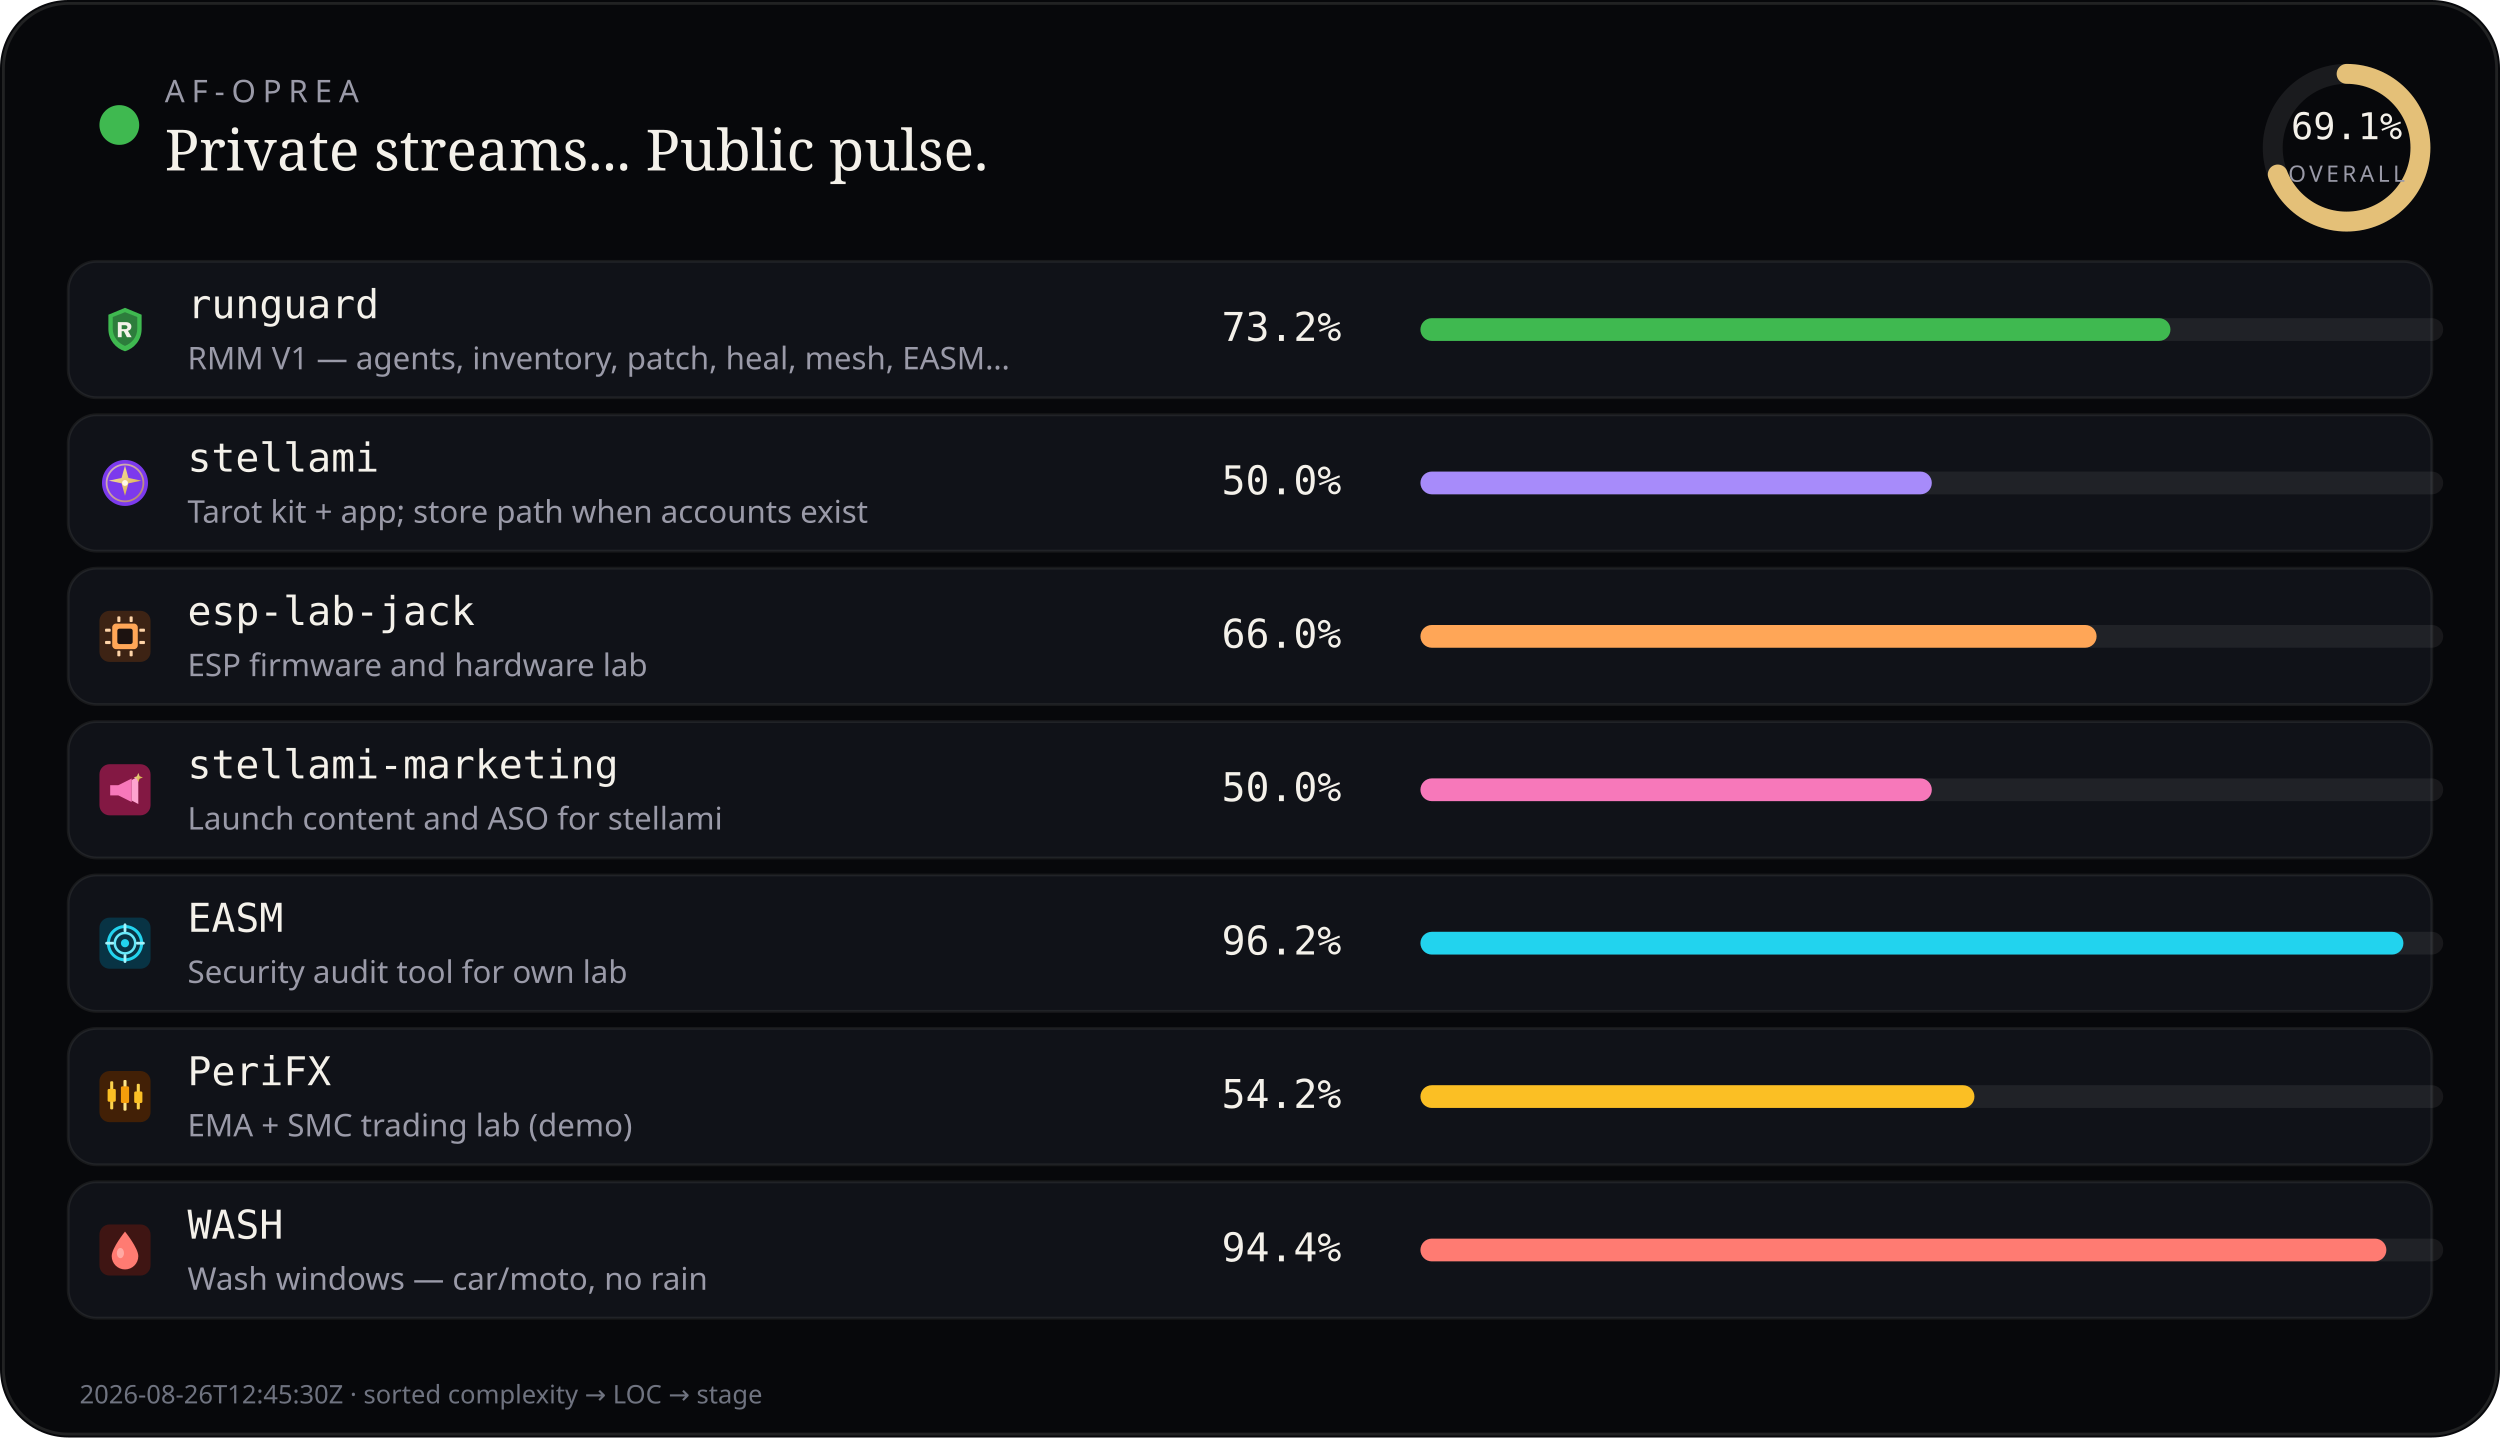
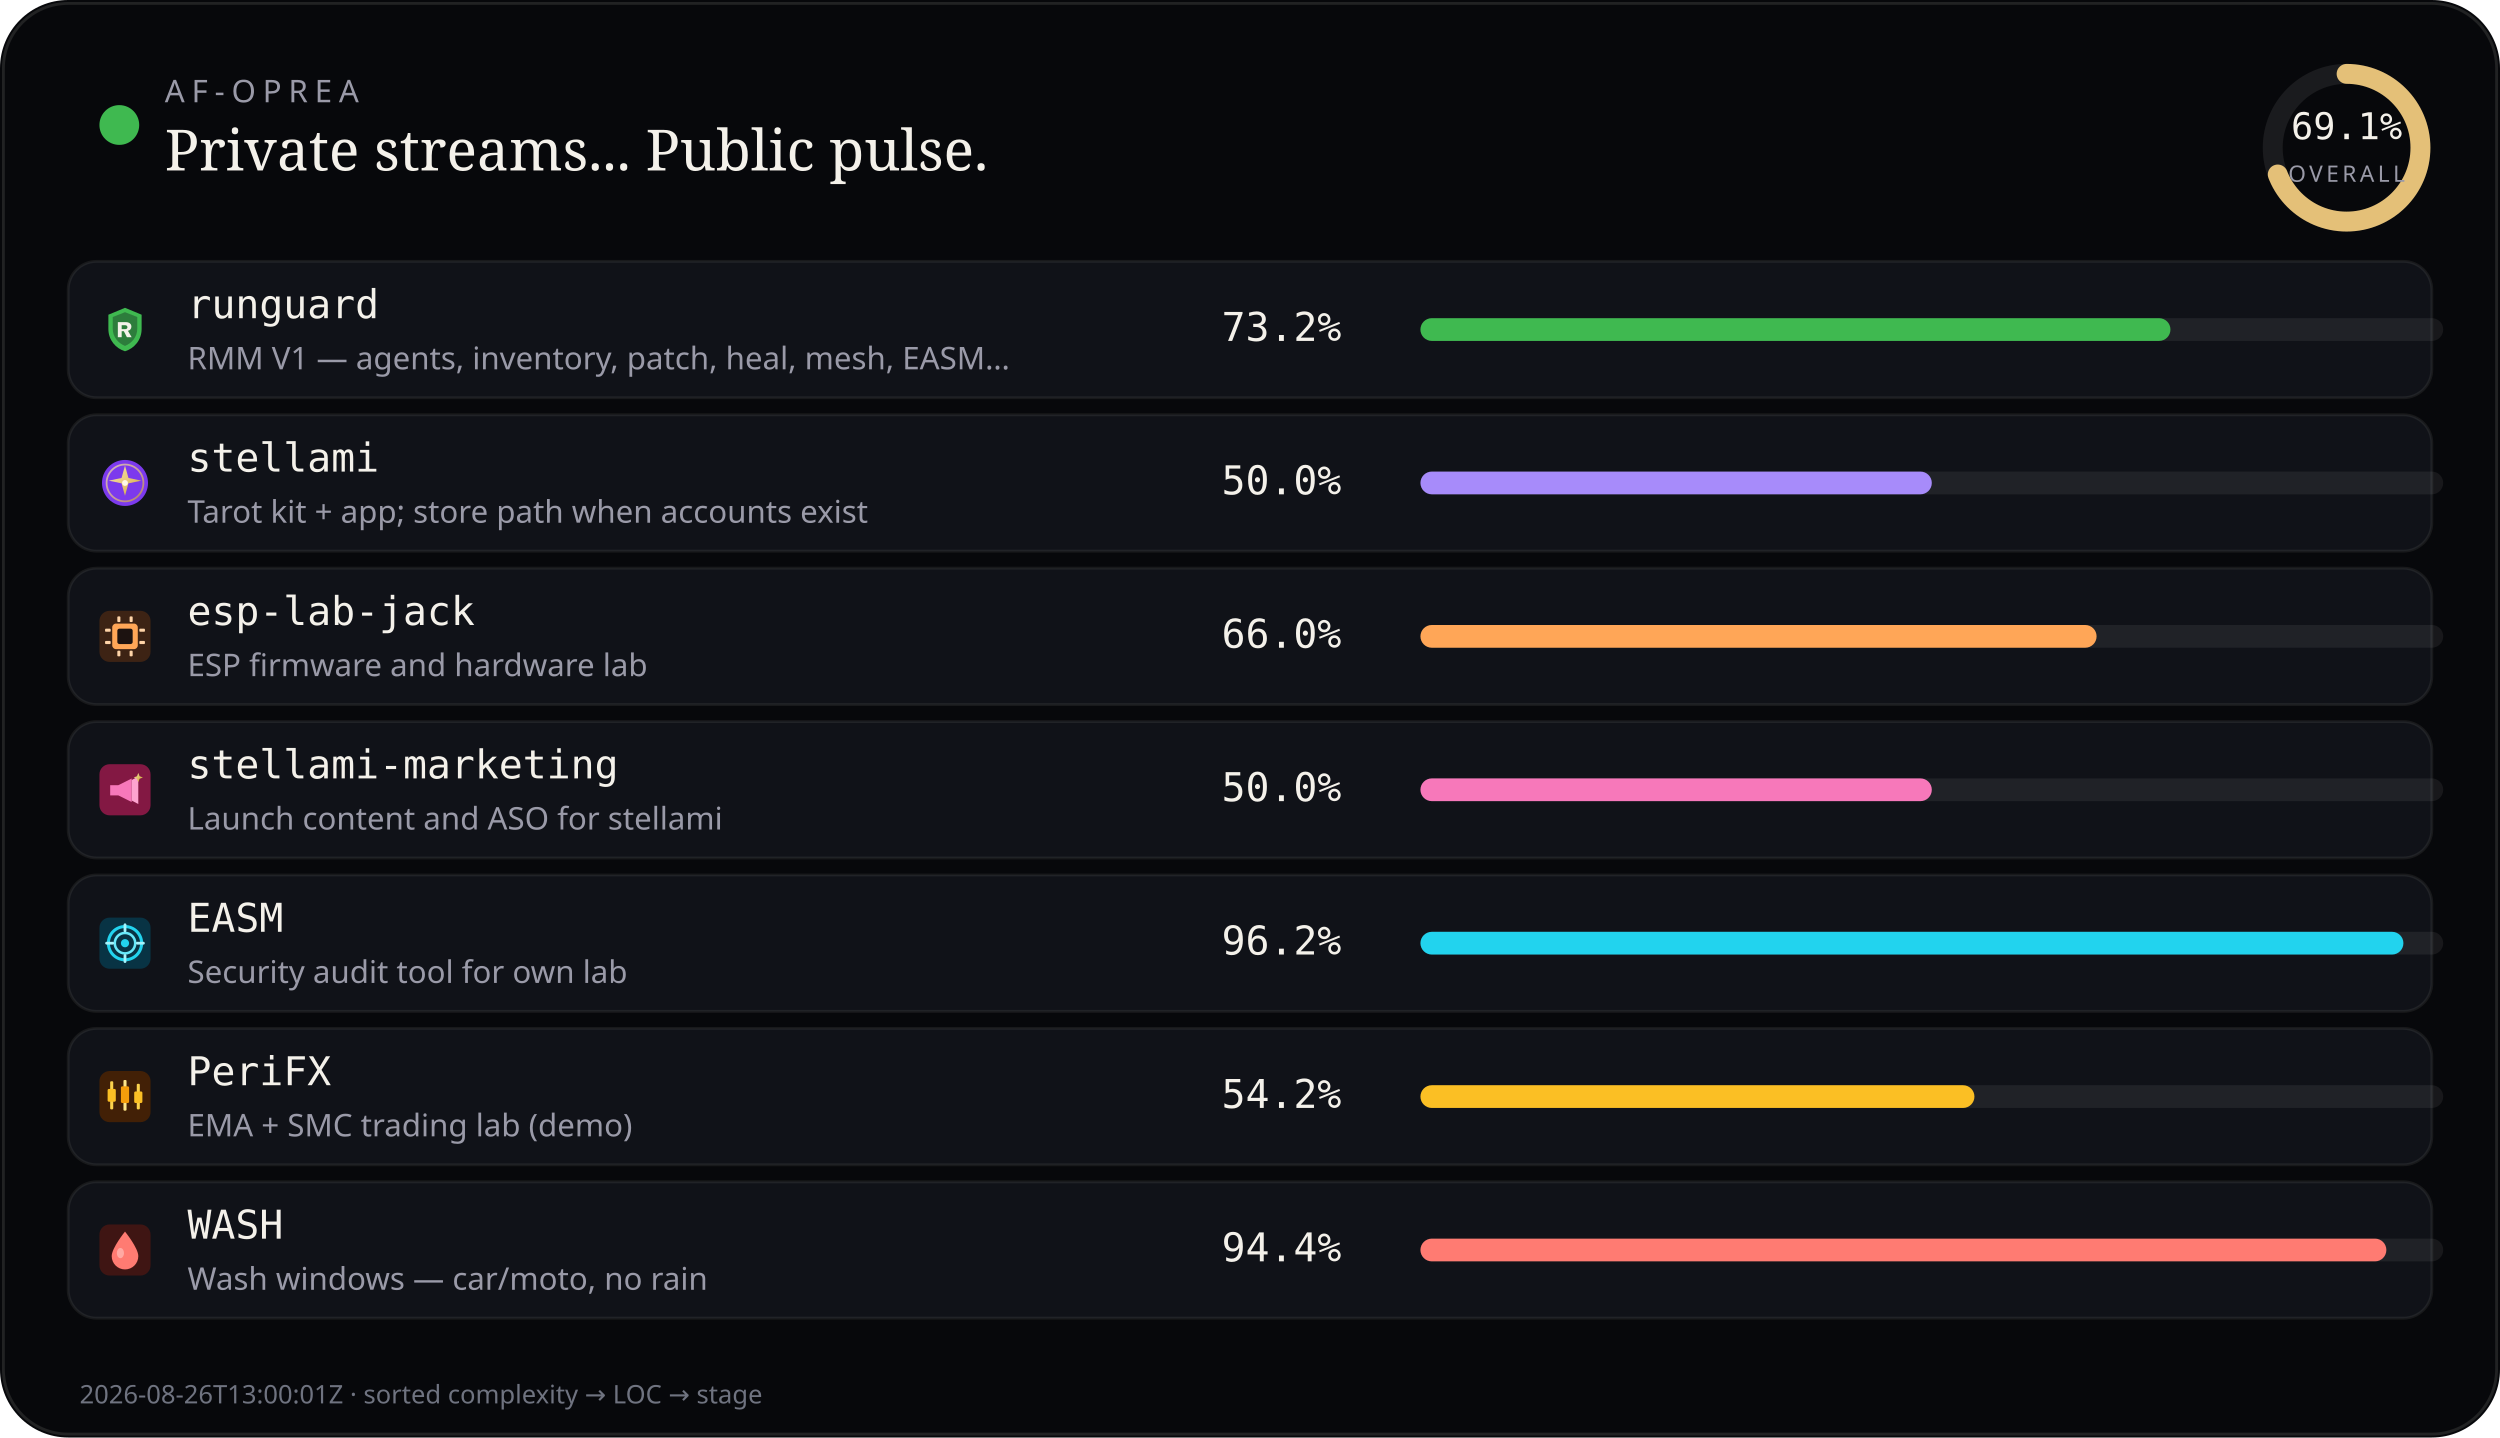
<svg xmlns="http://www.w3.org/2000/svg" viewBox="0 0 880 506" width="880" height="506" role="img" aria-label="AF-Oprea public work pulse">
  <rect width="880" height="506" rx="24" fill="#07080b" />
  <rect x="1.2" y="1.2" width="877.6" height="503.6" rx="22.8" fill="none" stroke="rgba(232,228,214,0.12)" />
  <circle cx="42" cy="44" r="7" fill="#3fb950" />
  <text x="58" y="36" fill="#9a9aa8" font-size="11" font-family="ui-sans-serif, system-ui, sans-serif" letter-spacing="2.4">AF-OPREA</text>
  <text x="58" y="60" fill="#f4f1ea" font-size="20" font-family="ui-serif, Georgia, serif">Private streams... Public pulse.</text>
  <g transform="translate(790,16)">
    <circle cx="36" cy="36" r="26" fill="none" stroke="rgba(255,255,255,0.08)" stroke-width="7" />
    <circle cx="36" cy="36" r="26" fill="none" stroke="#e4c078" stroke-width="7" stroke-linecap="round" stroke-dasharray="163.36" stroke-dashoffset="50.48" transform="rotate(-90 36 36)" />
    <text x="36" y="33" text-anchor="middle" fill="#f4f1ea" font-size="13" font-family="ui-monospace, monospace">69.1%</text>
    <text x="36" y="48" text-anchor="middle" fill="#9a9aa8" font-size="8" font-family="ui-sans-serif, system-ui, sans-serif" letter-spacing="1.2">OVERALL</text>
  </g>
  <rect x="24" y="92" width="832" height="48" rx="10" fill="#101218" stroke="rgba(232,228,214,0.08)" />
  <g id="stream_logo_runguard" class="stream_logo" data-stream="runguard" transform="translate(35.0,107.0) scale(0.9)" opacity="1.0">
    <path fill="#3fb950" d="M10 1.5 L16.5 4.2 V9.8 C16.5 14.1 13.6 17.4 10 18.5 C6.4 17.4 3.5 14.1 3.5 9.8 V4.2 Z" />
    <path fill="#0d1117" fill-opacity=".35" d="M10 3.2 L14.8 5.1 V9.7 C14.8 12.9 12.6 15.4 10 16.4 C7.4 15.4 5.2 12.9 5.2 9.7 V5.1 Z" />
    <path fill="#f4f1ea" d="M7.2 7.1h3.1c1.35 0 2.2.7 2.2 1.75 0 .85-.5 1.45-1.35 1.65L12.6 13h-1.85l-1.2-2.35H8.7V13H7.2V7.1zm1.5 1.2v1.55h1.35c.55 0 .9-.28.9-.75s-.35-.8-.9-.8H8.7z" />
  </g>
  <use class="stream_logo" data-stream="runguard" href="#stream_logo_runguard" x="35.0" y="107.0" width="18" height="18" opacity="0" />
  <text x="66" y="112" fill="#f4f1ea" font-size="14" font-family="ui-monospace, SFMono-Regular, monospace">runguard</text>
  <text x="66" y="130" fill="#9a9aa8" font-size="11" font-family="ui-sans-serif, system-ui, sans-serif">RMM V1 — agents, inventory, patch, heal, mesh, EASM…</text>
  <text x="430" y="120" fill="#f4f1ea" font-size="14" font-family="ui-monospace, SFMono-Regular, monospace">73.2%</text>
  <rect x="500" y="112" width="360" height="8" rx="4" fill="rgba(255,255,255,0.07)" />
  <rect x="500" y="112" width="264" height="8" rx="4" fill="#3fb950" />
  <rect x="24" y="146" width="832" height="48" rx="10" fill="#101218" stroke="rgba(232,228,214,0.08)" />
  <g id="stream_logo_stellami" class="stream_logo" data-stream="stellami" transform="translate(35.0,161.0) scale(0.9)" opacity="1.0">
    <defs>
      <linearGradient id="stream_logo_stellami-stellami-gold" x1="0%" y1="0%" x2="100%" y2="100%">
        <stop offset="0%" stop-color="#f5e6a8" />
        <stop offset="55%" stop-color="#e8c57a" />
        <stop offset="100%" stop-color="#c9a227" />
      </linearGradient>
    </defs>
    <circle cx="10" cy="10" r="9" fill="#7c3aed" />
    <circle cx="10" cy="10" r="7.2" fill="none" stroke="url(#stream_logo_stellami-stellami-gold)" stroke-width="0.7" opacity=".7" />
    <path fill="url(#stream_logo_stellami-stellami-gold)" d="M10 3.2 L11.35 8.05 L16.4 9.1 L11.35 10.15 L10 15 L8.65 10.15 L3.6 9.1 L8.65 8.05 Z" />
    <circle cx="10" cy="10" r="1.15" fill="#fff8e8" />
  </g>
  <use class="stream_logo" data-stream="stellami" href="#stream_logo_stellami" x="35.0" y="161.0" width="18" height="18" opacity="0" />
  <text x="66" y="166" fill="#f4f1ea" font-size="14" font-family="ui-monospace, SFMono-Regular, monospace">stellami</text>
  <text x="66" y="184" fill="#9a9aa8" font-size="11" font-family="ui-sans-serif, system-ui, sans-serif">Tarot kit + app; store path when accounts exist</text>
  <text x="430" y="174" fill="#f4f1ea" font-size="14" font-family="ui-monospace, SFMono-Regular, monospace">50.0%</text>
  <rect x="500" y="166" width="360" height="8" rx="4" fill="rgba(255,255,255,0.07)" />
  <rect x="500" y="166" width="180" height="8" rx="4" fill="#a78bfa" />
  <rect x="24" y="200" width="832" height="48" rx="10" fill="#101218" stroke="rgba(232,228,214,0.08)" />
  <g id="stream_logo_esp-lab-jack" class="stream_logo" data-stream="esp-lab-jack" transform="translate(35.0,215.0) scale(0.9)" opacity="1.0">
    <rect width="20" height="20" rx="4" fill="#3d2314" />
    <rect x="5" y="5" width="10" height="10" rx="1.5" fill="#ffa657" />
    <rect x="7" y="7" width="6" height="6" rx="0.8" fill="#1c1210" />
    <rect x="2.2" y="7" width="2.2" height="1.2" rx="0.3" fill="#ffd4a8" />
    <rect x="2.2" y="11.8" width="2.2" height="1.2" rx="0.3" fill="#ffd4a8" />
    <rect x="15.6" y="7" width="2.2" height="1.2" rx="0.3" fill="#ffd4a8" />
    <rect x="15.6" y="11.8" width="2.2" height="1.2" rx="0.3" fill="#ffd4a8" />
    <rect x="7" y="2.2" width="1.2" height="2.2" rx="0.3" fill="#ffd4a8" />
    <rect x="11.8" y="2.2" width="1.2" height="2.2" rx="0.3" fill="#ffd4a8" />
    <rect x="7" y="15.6" width="1.2" height="2.2" rx="0.3" fill="#ffd4a8" />
    <rect x="11.8" y="15.6" width="1.2" height="2.2" rx="0.3" fill="#ffd4a8" />
  </g>
  <use class="stream_logo" data-stream="esp-lab-jack" href="#stream_logo_esp-lab-jack" x="35.0" y="215.0" width="18" height="18" opacity="0" />
  <text x="66" y="220" fill="#f4f1ea" font-size="14" font-family="ui-monospace, SFMono-Regular, monospace">esp-lab-jack</text>
  <text x="66" y="238" fill="#9a9aa8" font-size="11" font-family="ui-sans-serif, system-ui, sans-serif">ESP firmware and hardware lab</text>
  <text x="430" y="228" fill="#f4f1ea" font-size="14" font-family="ui-monospace, SFMono-Regular, monospace">66.0%</text>
  <rect x="500" y="220" width="360" height="8" rx="4" fill="rgba(255,255,255,0.07)" />
  <rect x="500" y="220" width="238" height="8" rx="4" fill="#ffa657" />
  <rect x="24" y="254" width="832" height="48" rx="10" fill="#101218" stroke="rgba(232,228,214,0.08)" />
  <g id="stream_logo_stellami-marketing" class="stream_logo" data-stream="stellami-marketing" transform="translate(35.0,269.0) scale(0.9)" opacity="1.0">
    <defs>
      <linearGradient id="stream_logo_stellami-marketing-smkt-gold" x1="0%" y1="0%" x2="100%" y2="100%">
        <stop offset="0%" stop-color="#f5e6a8" />
        <stop offset="100%" stop-color="#c9a227" />
      </linearGradient>
    </defs>
    <rect width="20" height="20" rx="4" fill="#831843" />
    <path fill="#f778ba" d="M4.2 8.2h3.2l5.2-2.6v9.2l-5.2-2.6H4.2z" />
    <path fill="#fda4d0" d="M12.6 6.2l2.6-1.4v10.8l-2.6-1.4z" />
    <path fill="url(#stream_logo_stellami-marketing-smkt-gold)" d="M15.2 3.4 L15.7 4.7 L17 5.2 L15.7 5.7 L15.2 7 L14.7 5.7 L13.4 5.2 L14.7 4.7 Z" />
  </g>
  <use class="stream_logo" data-stream="stellami-marketing" href="#stream_logo_stellami-marketing" x="35.0" y="269.0" width="18" height="18" opacity="0" />
  <text x="66" y="274" fill="#f4f1ea" font-size="14" font-family="ui-monospace, SFMono-Regular, monospace">stellami-marketing</text>
  <text x="66" y="292" fill="#9a9aa8" font-size="11" font-family="ui-sans-serif, system-ui, sans-serif">Launch content and ASO for stellami</text>
  <text x="430" y="282" fill="#f4f1ea" font-size="14" font-family="ui-monospace, SFMono-Regular, monospace">50.0%</text>
  <rect x="500" y="274" width="360" height="8" rx="4" fill="rgba(255,255,255,0.07)" />
  <rect x="500" y="274" width="180" height="8" rx="4" fill="#f778ba" />
  <rect x="24" y="308" width="832" height="48" rx="10" fill="#101218" stroke="rgba(232,228,214,0.08)" />
  <g id="stream_logo_easm" class="stream_logo" data-stream="easm" transform="translate(35.0,323.0) scale(0.9)" opacity="1.0">
    <rect width="20" height="20" rx="4" fill="#083344" />
    <circle cx="10" cy="10" r="6.5" fill="none" stroke="#22d3ee" stroke-width="1.2" />
    <circle cx="10" cy="10" r="4" fill="none" stroke="#67e8f9" stroke-width="1" />
    <circle cx="10" cy="10" r="1.6" fill="#22d3ee" />
    <path d="M10 2.8 V5.2 M10 14.8 V17.2 M2.8 10 H5.2 M14.8 10 H17.2" stroke="#a5f3fc" stroke-width="1.1" stroke-linecap="round" />
  </g>
  <use class="stream_logo" data-stream="easm" href="#stream_logo_easm" x="35.0" y="323.0" width="18" height="18" opacity="0" />
  <text x="66" y="328" fill="#f4f1ea" font-size="14" font-family="ui-monospace, SFMono-Regular, monospace">EASM</text>
  <text x="66" y="346" fill="#9a9aa8" font-size="11" font-family="ui-sans-serif, system-ui, sans-serif">Security audit tool for own lab</text>
  <text x="430" y="336" fill="#f4f1ea" font-size="14" font-family="ui-monospace, SFMono-Regular, monospace">96.2%</text>
  <rect x="500" y="328" width="360" height="8" rx="4" fill="rgba(255,255,255,0.07)" />
  <rect x="500" y="328" width="346" height="8" rx="4" fill="#22d3ee" />
  <rect x="24" y="362" width="832" height="48" rx="10" fill="#101218" stroke="rgba(232,228,214,0.08)" />
  <g id="stream_logo_peri" class="stream_logo" data-stream="peri" transform="translate(35.0,377.0) scale(0.9)" opacity="1.0">
    <rect width="20" height="20" rx="4" fill="#422006" />
    <rect x="4.2" y="4" width="1.2" height="11" rx="0.4" fill="#fcd34d" />
    <rect x="3.2" y="7" width="3.2" height="5" rx="0.5" fill="#fbbf24" />
    <rect x="9.4" y="3.5" width="1.2" height="12" rx="0.4" fill="#fde68a" />
    <rect x="8.4" y="6" width="3.2" height="6.5" rx="0.5" fill="#f59e0b" />
    <rect x="14.6" y="5" width="1.2" height="10" rx="0.4" fill="#fcd34d" />
    <rect x="13.6" y="8" width="3.2" height="4.5" rx="0.5" fill="#fbbf24" />
  </g>
  <use class="stream_logo" data-stream="peri" href="#stream_logo_peri" x="35.0" y="377.0" width="18" height="18" opacity="0" />
  <text x="66" y="382" fill="#f4f1ea" font-size="14" font-family="ui-monospace, SFMono-Regular, monospace">PeriFX</text>
  <text x="66" y="400" fill="#9a9aa8" font-size="11" font-family="ui-sans-serif, system-ui, sans-serif">EMA + SMC trading lab (demo)</text>
  <text x="430" y="390" fill="#f4f1ea" font-size="14" font-family="ui-monospace, SFMono-Regular, monospace">54.2%</text>
  <rect x="500" y="382" width="360" height="8" rx="4" fill="rgba(255,255,255,0.07)" />
  <rect x="500" y="382" width="195" height="8" rx="4" fill="#fbbf24" />
  <rect x="24" y="416" width="832" height="48" rx="10" fill="#101218" stroke="rgba(232,228,214,0.08)" />
  <g id="stream_logo_wash" class="stream_logo" data-stream="wash" transform="translate(35.0,431.0) scale(0.9)" opacity="1.0">
    <rect width="20" height="20" rx="4" fill="#3f1513" />
    <path fill="#ff7b72" d="M10 2.8 C10 2.8 15.2 9.2 15.2 12.4 A5.2 5.2 0 0 1 4.8 12.4 C4.8 9.2 10 2.8 10 2.8 Z" />
    <ellipse cx="8.2" cy="11.2" rx="1.4" ry="2" fill="#ffd0cc" opacity=".55" />
  </g>
  <use class="stream_logo" data-stream="wash" href="#stream_logo_wash" x="35.0" y="431.0" width="18" height="18" opacity="0" />
  <text x="66" y="436" fill="#f4f1ea" font-size="14" font-family="ui-monospace, SFMono-Regular, monospace">WASH</text>
  <text x="66" y="454" fill="#9a9aa8" font-size="11" font-family="ui-sans-serif, system-ui, sans-serif">Wash windows — car/moto, no rain</text>
  <text x="430" y="444" fill="#f4f1ea" font-size="14" font-family="ui-monospace, SFMono-Regular, monospace">94.4%</text>
  <rect x="500" y="436" width="360" height="8" rx="4" fill="rgba(255,255,255,0.07)" />
  <rect x="500" y="436" width="340" height="8" rx="4" fill="#ff7b72" />
-   <text x="28" y="494" fill="#6f7380" font-size="9" font-family="ui-sans-serif, system-ui, sans-serif">2026-08-26T12:45:30Z · sorted complexity → LOC → stage</text>
+   <text x="28" y="494" fill="#6f7380" font-size="9" font-family="ui-sans-serif, system-ui, sans-serif">2026-08-26T13:00:01Z · sorted complexity → LOC → stage</text>
</svg>
